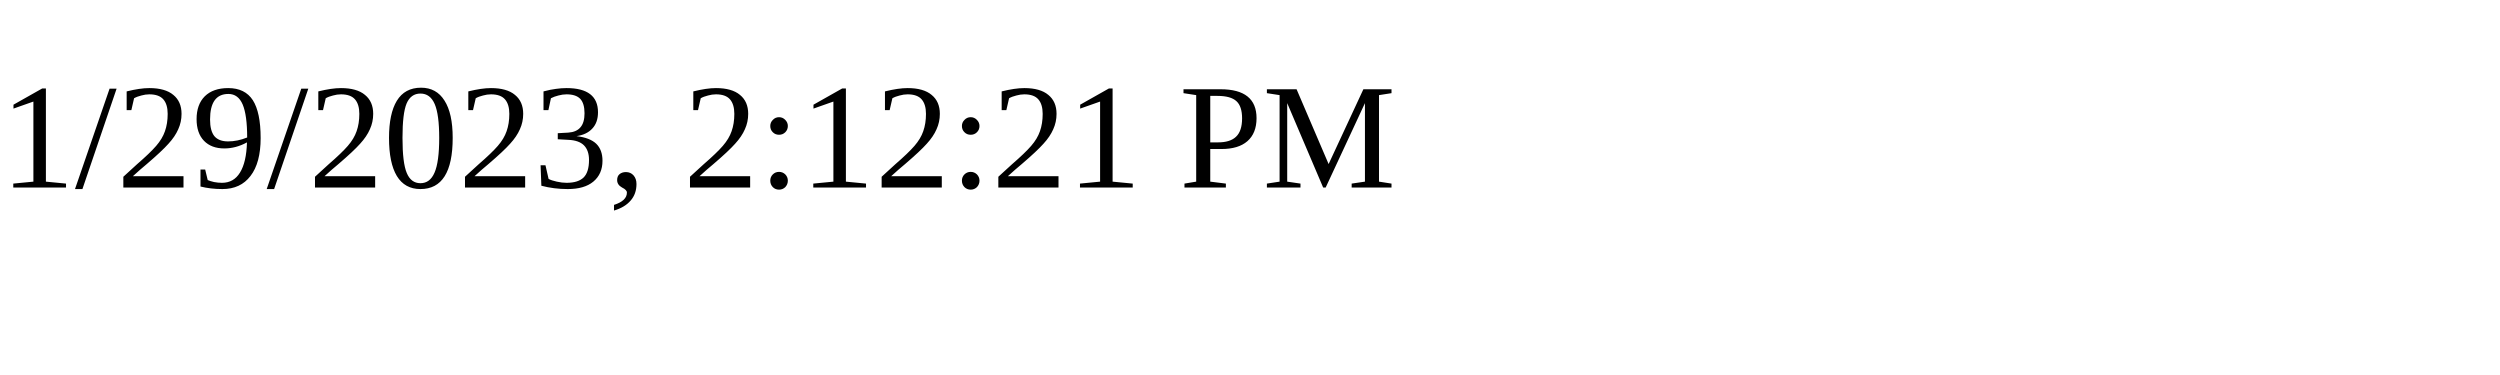
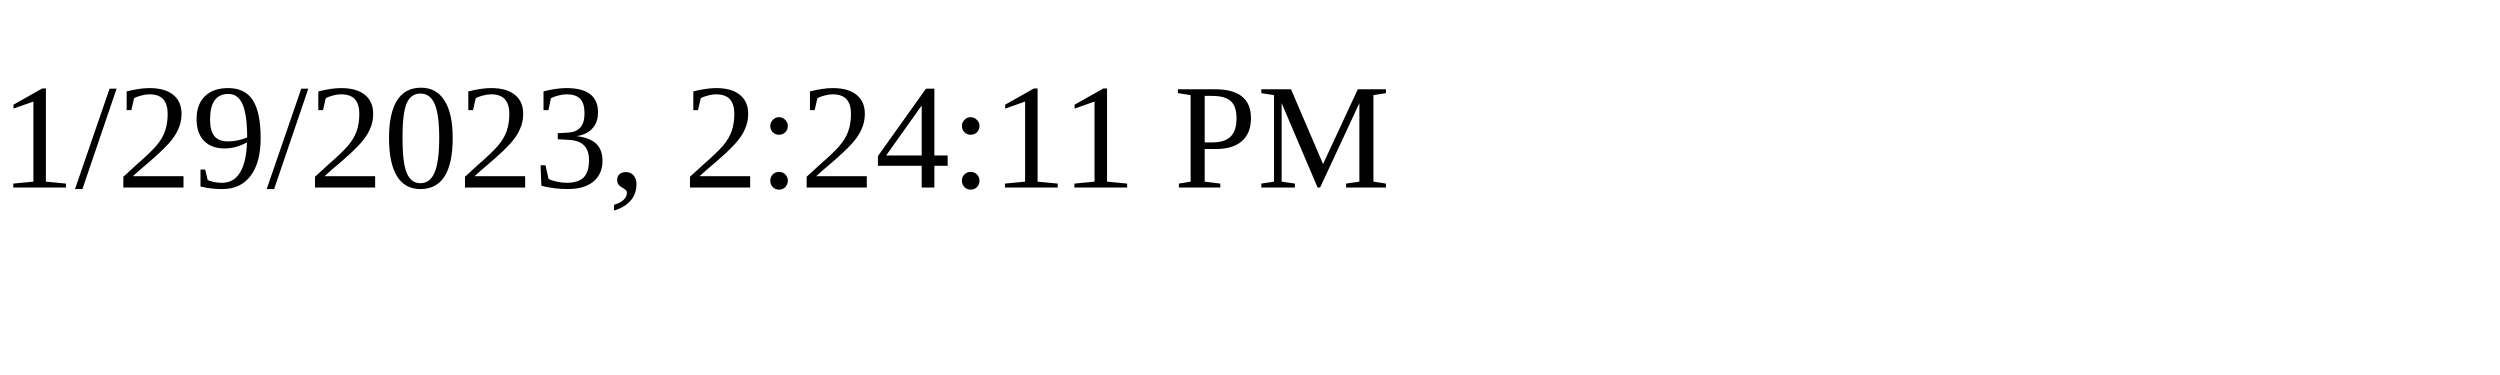
<svg xmlns="http://www.w3.org/2000/svg" height="30" width="200">
-   <text x="0" y="15">1/29/2023, 2:12:21 PM</text>
+   <text x="0" y="15">1/29/2023, 2:24:11 PM</text>
</svg>
